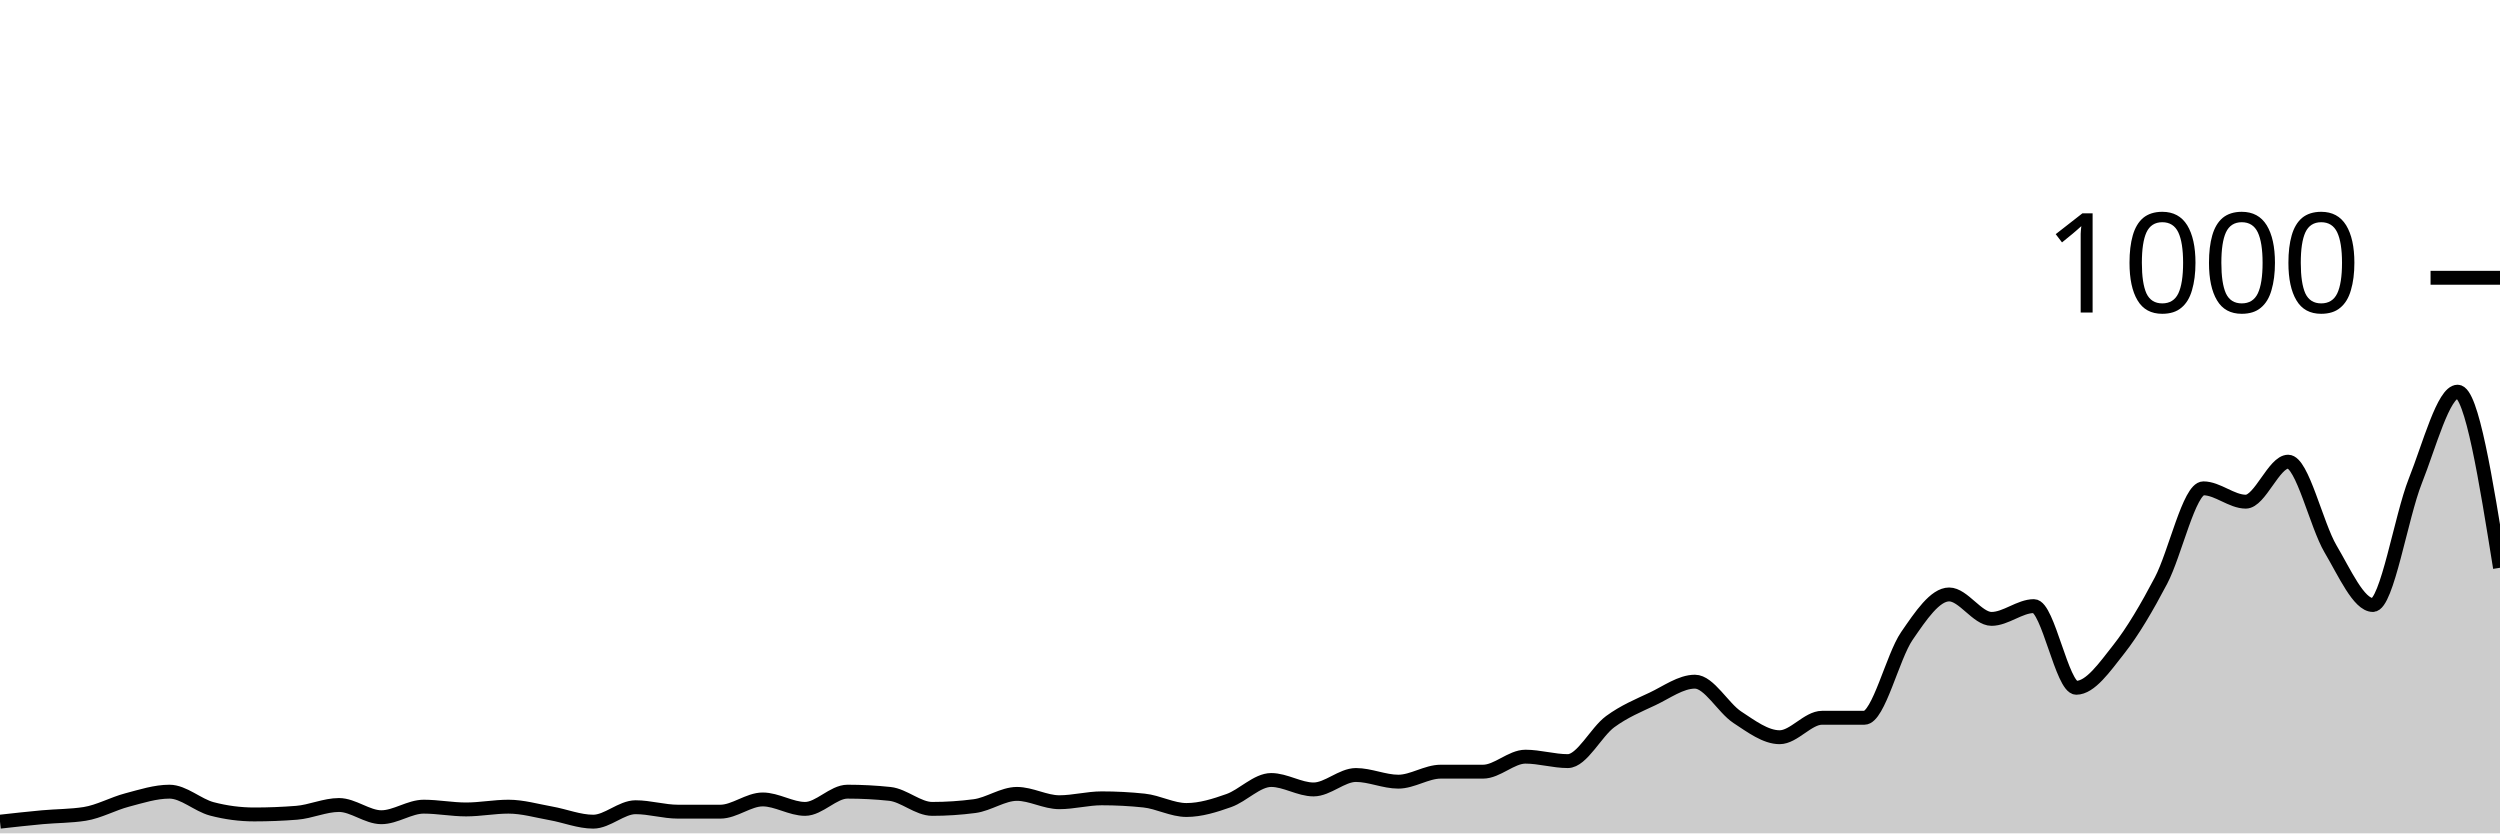
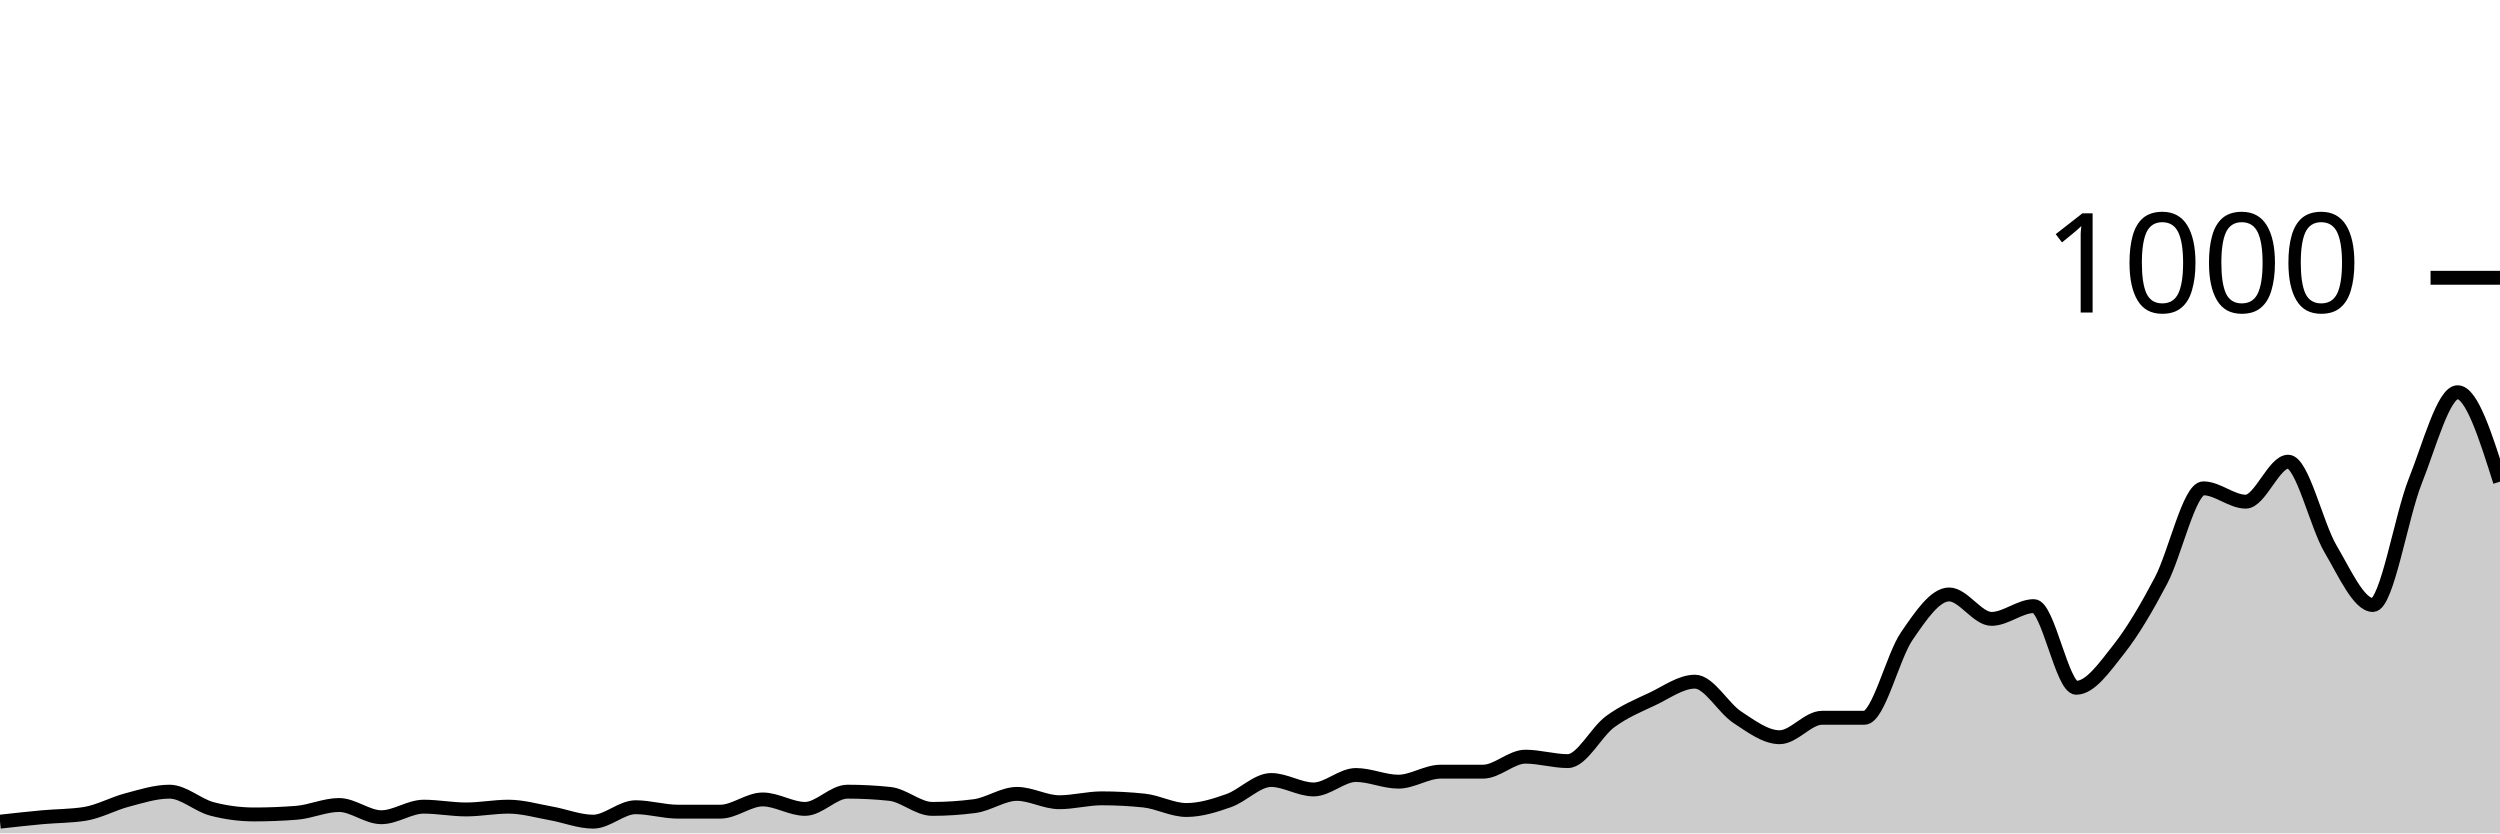
<svg xmlns="http://www.w3.org/2000/svg" viewBox="0 0 180 60">
  <g transform="translate(0,20)">
-     <path class="area" fill="rgba(0, 0, 0, 0.2)" d="M0,39.16C1.017,39.047,2.034,38.933,3.051,38.84C4.068,38.747,5.085,38.76,6.102,38.6C7.119,38.44,8.136,37.867,9.153,37.6C10.169,37.333,11.186,37,12.203,37C13.22,37,14.237,37.973,15.254,38.24C16.271,38.507,17.288,38.64,18.305,38.64C19.322,38.64,20.339,38.6,21.356,38.52C22.373,38.44,23.39,37.96,24.407,37.96C25.424,37.96,26.441,38.84,27.458,38.84C28.475,38.84,29.492,38.08,30.508,38.08C31.525,38.08,32.542,38.28,33.559,38.28C34.576,38.28,35.593,38.08,36.61,38.08C37.627,38.08,38.644,38.38,39.661,38.56C40.678,38.74,41.695,39.16,42.712,39.16C43.729,39.16,44.746,38.12,45.763,38.12C46.78,38.12,47.797,38.44,48.814,38.44C49.831,38.44,50.847,38.44,51.864,38.44C52.881,38.44,53.898,37.56,54.915,37.56C55.932,37.56,56.949,38.24,57.966,38.24C58.983,38.24,60,37,61.017,37C62.034,37,63.051,37.053,64.068,37.16C65.085,37.267,66.102,38.24,67.119,38.24C68.136,38.24,69.153,38.173,70.169,38.04C71.186,37.907,72.203,37.16,73.22,37.16C74.237,37.16,75.254,37.76,76.271,37.76C77.288,37.76,78.305,37.48,79.322,37.48C80.339,37.48,81.356,37.533,82.373,37.64C83.39,37.747,84.407,38.32,85.424,38.32C86.441,38.32,87.458,38,88.475,37.64C89.492,37.28,90.508,36.16,91.525,36.16C92.542,36.16,93.559,36.84,94.576,36.84C95.593,36.84,96.61,35.8,97.627,35.8C98.644,35.8,99.661,36.28,100.678,36.28C101.695,36.28,102.712,35.56,103.729,35.56C104.746,35.56,105.763,35.56,106.78,35.56C107.797,35.56,108.814,34.48,109.831,34.48C110.847,34.48,111.864,34.8,112.881,34.8C113.898,34.8,114.915,32.707,115.932,31.96C116.949,31.213,117.966,30.8,118.983,30.32C120,29.84,121.017,29.08,122.034,29.08C123.051,29.08,124.068,30.973,125.085,31.64C126.102,32.307,127.119,33.08,128.136,33.08C129.153,33.08,130.169,31.68,131.186,31.68C132.203,31.68,133.22,31.68,134.237,31.68C135.254,31.68,136.271,27.28,137.288,25.8C138.305,24.32,139.322,22.8,140.339,22.8C141.356,22.8,142.373,24.56,143.39,24.56C144.407,24.56,145.424,23.64,146.441,23.64C147.458,23.64,148.475,29.52,149.492,29.52C150.508,29.52,151.525,28.047,152.542,26.76C153.559,25.473,154.576,23.733,155.593,21.8C156.61,19.867,157.627,15.16,158.644,15.16C159.661,15.16,160.678,16.12,161.695,16.12C162.712,16.12,163.729,13.24,164.746,13.24C165.763,13.24,166.78,17.8,167.797,19.52C168.814,21.24,169.831,23.56,170.847,23.56C171.864,23.56,172.881,17.2,173.898,14.64C174.915,12.08,175.932,8.2,176.949,8.2C177.966,8.2,178.983,14.54,180,20.88L180,40C178.983,40,177.966,40,176.949,40C175.932,40,174.915,40,173.898,40C172.881,40,171.864,40,170.847,40C169.831,40,168.814,40,167.797,40C166.78,40,165.763,40,164.746,40C163.729,40,162.712,40,161.695,40C160.678,40,159.661,40,158.644,40C157.627,40,156.61,40,155.593,40C154.576,40,153.559,40,152.542,40C151.525,40,150.508,40,149.492,40C148.475,40,147.458,40,146.441,40C145.424,40,144.407,40,143.39,40C142.373,40,141.356,40,140.339,40C139.322,40,138.305,40,137.288,40C136.271,40,135.254,40,134.237,40C133.22,40,132.203,40,131.186,40C130.169,40,129.153,40,128.136,40C127.119,40,126.102,40,125.085,40C124.068,40,123.051,40,122.034,40C121.017,40,120,40,118.983,40C117.966,40,116.949,40,115.932,40C114.915,40,113.898,40,112.881,40C111.864,40,110.847,40,109.831,40C108.814,40,107.797,40,106.78,40C105.763,40,104.746,40,103.729,40C102.712,40,101.695,40,100.678,40C99.661,40,98.644,40,97.627,40C96.61,40,95.593,40,94.576,40C93.559,40,92.542,40,91.525,40C90.508,40,89.492,40,88.475,40C87.458,40,86.441,40,85.424,40C84.407,40,83.39,40,82.373,40C81.356,40,80.339,40,79.322,40C78.305,40,77.288,40,76.271,40C75.254,40,74.237,40,73.22,40C72.203,40,71.186,40,70.169,40C69.153,40,68.136,40,67.119,40C66.102,40,65.085,40,64.068,40C63.051,40,62.034,40,61.017,40C60,40,58.983,40,57.966,40C56.949,40,55.932,40,54.915,40C53.898,40,52.881,40,51.864,40C50.847,40,49.831,40,48.814,40C47.797,40,46.78,40,45.763,40C44.746,40,43.729,40,42.712,40C41.695,40,40.678,40,39.661,40C38.644,40,37.627,40,36.61,40C35.593,40,34.576,40,33.559,40C32.542,40,31.525,40,30.508,40C29.492,40,28.475,40,27.458,40C26.441,40,25.424,40,24.407,40C23.39,40,22.373,40,21.356,40C20.339,40,19.322,40,18.305,40C17.288,40,16.271,40,15.254,40C14.237,40,13.22,40,12.203,40C11.186,40,10.169,40,9.153,40C8.136,40,7.119,40,6.102,40C5.085,40,4.068,40,3.051,40C2.034,40,1.017,40,0,40Z" />
-     <path class="line" stroke="black" fill="none" d="M0,39.16C1.017,39.047,2.034,38.933,3.051,38.84C4.068,38.747,5.085,38.76,6.102,38.6C7.119,38.44,8.136,37.867,9.153,37.6C10.169,37.333,11.186,37,12.203,37C13.22,37,14.237,37.973,15.254,38.24C16.271,38.507,17.288,38.64,18.305,38.64C19.322,38.64,20.339,38.6,21.356,38.52C22.373,38.44,23.39,37.96,24.407,37.96C25.424,37.96,26.441,38.84,27.458,38.84C28.475,38.84,29.492,38.08,30.508,38.08C31.525,38.08,32.542,38.28,33.559,38.28C34.576,38.28,35.593,38.08,36.61,38.08C37.627,38.08,38.644,38.38,39.661,38.56C40.678,38.74,41.695,39.16,42.712,39.16C43.729,39.16,44.746,38.12,45.763,38.12C46.78,38.12,47.797,38.44,48.814,38.44C49.831,38.44,50.847,38.44,51.864,38.44C52.881,38.44,53.898,37.56,54.915,37.56C55.932,37.56,56.949,38.24,57.966,38.24C58.983,38.24,60,37,61.017,37C62.034,37,63.051,37.053,64.068,37.16C65.085,37.267,66.102,38.24,67.119,38.24C68.136,38.24,69.153,38.173,70.169,38.04C71.186,37.907,72.203,37.16,73.22,37.16C74.237,37.16,75.254,37.76,76.271,37.76C77.288,37.76,78.305,37.48,79.322,37.48C80.339,37.48,81.356,37.533,82.373,37.64C83.39,37.747,84.407,38.32,85.424,38.32C86.441,38.32,87.458,38,88.475,37.64C89.492,37.28,90.508,36.16,91.525,36.16C92.542,36.16,93.559,36.84,94.576,36.84C95.593,36.84,96.61,35.8,97.627,35.8C98.644,35.8,99.661,36.28,100.678,36.28C101.695,36.28,102.712,35.56,103.729,35.56C104.746,35.56,105.763,35.56,106.78,35.56C107.797,35.56,108.814,34.48,109.831,34.48C110.847,34.48,111.864,34.8,112.881,34.8C113.898,34.8,114.915,32.707,115.932,31.96C116.949,31.213,117.966,30.8,118.983,30.32C120,29.84,121.017,29.08,122.034,29.08C123.051,29.08,124.068,30.973,125.085,31.64C126.102,32.307,127.119,33.08,128.136,33.08C129.153,33.08,130.169,31.68,131.186,31.68C132.203,31.68,133.22,31.68,134.237,31.68C135.254,31.68,136.271,27.28,137.288,25.8C138.305,24.32,139.322,22.8,140.339,22.8C141.356,22.8,142.373,24.56,143.39,24.56C144.407,24.56,145.424,23.64,146.441,23.64C147.458,23.64,148.475,29.52,149.492,29.52C150.508,29.52,151.525,28.047,152.542,26.76C153.559,25.473,154.576,23.733,155.593,21.8C156.61,19.867,157.627,15.16,158.644,15.16C159.661,15.16,160.678,16.12,161.695,16.12C162.712,16.12,163.729,13.24,164.746,13.24C165.763,13.24,166.78,17.8,167.797,19.52C168.814,21.24,169.831,23.56,170.847,23.56C171.864,23.56,172.881,17.2,173.898,14.64C174.915,12.08,175.932,8.2,176.949,8.2C177.966,8.2,178.983,14.54,180,20.88" />
+     <path class="area" fill="rgba(0, 0, 0, 0.2)" d="M0,39.16C1.017,39.047,2.034,38.933,3.051,38.84C4.068,38.747,5.085,38.76,6.102,38.6C7.119,38.44,8.136,37.867,9.153,37.6C10.169,37.333,11.186,37,12.203,37C13.22,37,14.237,37.973,15.254,38.24C16.271,38.507,17.288,38.64,18.305,38.64C19.322,38.64,20.339,38.6,21.356,38.52C22.373,38.44,23.39,37.96,24.407,37.96C25.424,37.96,26.441,38.84,27.458,38.84C28.475,38.84,29.492,38.08,30.508,38.08C31.525,38.08,32.542,38.28,33.559,38.28C34.576,38.28,35.593,38.08,36.61,38.08C37.627,38.08,38.644,38.38,39.661,38.56C40.678,38.74,41.695,39.16,42.712,39.16C43.729,39.16,44.746,38.12,45.763,38.12C46.78,38.12,47.797,38.44,48.814,38.44C49.831,38.44,50.847,38.44,51.864,38.44C52.881,38.44,53.898,37.56,54.915,37.56C55.932,37.56,56.949,38.24,57.966,38.24C58.983,38.24,60,37,61.017,37C62.034,37,63.051,37.053,64.068,37.16C65.085,37.267,66.102,38.24,67.119,38.24C68.136,38.24,69.153,38.173,70.169,38.04C71.186,37.907,72.203,37.16,73.22,37.16C74.237,37.16,75.254,37.76,76.271,37.76C77.288,37.76,78.305,37.48,79.322,37.48C80.339,37.48,81.356,37.533,82.373,37.64C83.39,37.747,84.407,38.32,85.424,38.32C86.441,38.32,87.458,38,88.475,37.64C89.492,37.28,90.508,36.16,91.525,36.16C92.542,36.16,93.559,36.84,94.576,36.84C95.593,36.84,96.61,35.8,97.627,35.8C98.644,35.8,99.661,36.28,100.678,36.28C101.695,36.28,102.712,35.56,103.729,35.56C104.746,35.56,105.763,35.56,106.78,35.56C107.797,35.56,108.814,34.48,109.831,34.48C110.847,34.48,111.864,34.8,112.881,34.8C113.898,34.8,114.915,32.707,115.932,31.96C116.949,31.213,117.966,30.8,118.983,30.32C120,29.84,121.017,29.08,122.034,29.08C123.051,29.08,124.068,30.973,125.085,31.64C126.102,32.307,127.119,33.08,128.136,33.08C129.153,33.08,130.169,31.68,131.186,31.68C132.203,31.68,133.22,31.68,134.237,31.68C135.254,31.68,136.271,27.28,137.288,25.8C138.305,24.32,139.322,22.8,140.339,22.8C141.356,22.8,142.373,24.56,143.39,24.56C144.407,24.56,145.424,23.64,146.441,23.64C147.458,23.64,148.475,29.52,149.492,29.52C150.508,29.52,151.525,28.047,152.542,26.76C153.559,25.473,154.576,23.733,155.593,21.8C156.61,19.867,157.627,15.16,158.644,15.16C159.661,15.16,160.678,16.12,161.695,16.12C162.712,16.12,163.729,13.24,164.746,13.24C165.763,13.24,166.78,17.8,167.797,19.52C168.814,21.24,169.831,23.56,170.847,23.56C171.864,23.56,172.881,17.193,173.898,14.64C174.915,12.087,175.932,8.24,176.949,8.24C177.966,8.24,178.983,11.46,180,14.68L180,40C178.983,40,177.966,40,176.949,40C175.932,40,174.915,40,173.898,40C172.881,40,171.864,40,170.847,40C169.831,40,168.814,40,167.797,40C166.78,40,165.763,40,164.746,40C163.729,40,162.712,40,161.695,40C160.678,40,159.661,40,158.644,40C157.627,40,156.61,40,155.593,40C154.576,40,153.559,40,152.542,40C151.525,40,150.508,40,149.492,40C148.475,40,147.458,40,146.441,40C145.424,40,144.407,40,143.39,40C142.373,40,141.356,40,140.339,40C139.322,40,138.305,40,137.288,40C136.271,40,135.254,40,134.237,40C133.22,40,132.203,40,131.186,40C130.169,40,129.153,40,128.136,40C127.119,40,126.102,40,125.085,40C124.068,40,123.051,40,122.034,40C121.017,40,120,40,118.983,40C117.966,40,116.949,40,115.932,40C114.915,40,113.898,40,112.881,40C111.864,40,110.847,40,109.831,40C108.814,40,107.797,40,106.78,40C105.763,40,104.746,40,103.729,40C102.712,40,101.695,40,100.678,40C99.661,40,98.644,40,97.627,40C96.61,40,95.593,40,94.576,40C93.559,40,92.542,40,91.525,40C90.508,40,89.492,40,88.475,40C87.458,40,86.441,40,85.424,40C84.407,40,83.39,40,82.373,40C81.356,40,80.339,40,79.322,40C78.305,40,77.288,40,76.271,40C75.254,40,74.237,40,73.22,40C72.203,40,71.186,40,70.169,40C69.153,40,68.136,40,67.119,40C66.102,40,65.085,40,64.068,40C63.051,40,62.034,40,61.017,40C60,40,58.983,40,57.966,40C56.949,40,55.932,40,54.915,40C53.898,40,52.881,40,51.864,40C50.847,40,49.831,40,48.814,40C47.797,40,46.78,40,45.763,40C44.746,40,43.729,40,42.712,40C41.695,40,40.678,40,39.661,40C38.644,40,37.627,40,36.61,40C35.593,40,34.576,40,33.559,40C32.542,40,31.525,40,30.508,40C29.492,40,28.475,40,27.458,40C26.441,40,25.424,40,24.407,40C23.39,40,22.373,40,21.356,40C20.339,40,19.322,40,18.305,40C17.288,40,16.271,40,15.254,40C14.237,40,13.22,40,12.203,40C11.186,40,10.169,40,9.153,40C8.136,40,7.119,40,6.102,40C5.085,40,4.068,40,3.051,40C2.034,40,1.017,40,0,40Z" />
+     <path class="line" stroke="black" fill="none" d="M0,39.16C1.017,39.047,2.034,38.933,3.051,38.84C4.068,38.747,5.085,38.76,6.102,38.6C7.119,38.44,8.136,37.867,9.153,37.6C10.169,37.333,11.186,37,12.203,37C13.22,37,14.237,37.973,15.254,38.24C16.271,38.507,17.288,38.64,18.305,38.64C19.322,38.64,20.339,38.6,21.356,38.52C22.373,38.44,23.39,37.96,24.407,37.96C25.424,37.96,26.441,38.84,27.458,38.84C28.475,38.84,29.492,38.08,30.508,38.08C31.525,38.08,32.542,38.28,33.559,38.28C34.576,38.28,35.593,38.08,36.61,38.08C37.627,38.08,38.644,38.38,39.661,38.56C40.678,38.74,41.695,39.16,42.712,39.16C43.729,39.16,44.746,38.12,45.763,38.12C46.78,38.12,47.797,38.44,48.814,38.44C49.831,38.44,50.847,38.44,51.864,38.44C52.881,38.44,53.898,37.56,54.915,37.56C55.932,37.56,56.949,38.24,57.966,38.24C58.983,38.24,60,37,61.017,37C62.034,37,63.051,37.053,64.068,37.16C65.085,37.267,66.102,38.24,67.119,38.24C68.136,38.24,69.153,38.173,70.169,38.04C71.186,37.907,72.203,37.16,73.22,37.16C74.237,37.16,75.254,37.76,76.271,37.76C77.288,37.76,78.305,37.48,79.322,37.48C80.339,37.48,81.356,37.533,82.373,37.64C83.39,37.747,84.407,38.32,85.424,38.32C86.441,38.32,87.458,38,88.475,37.64C89.492,37.28,90.508,36.16,91.525,36.16C92.542,36.16,93.559,36.84,94.576,36.84C95.593,36.84,96.61,35.8,97.627,35.8C98.644,35.8,99.661,36.28,100.678,36.28C101.695,36.28,102.712,35.56,103.729,35.56C104.746,35.56,105.763,35.56,106.78,35.56C107.797,35.56,108.814,34.48,109.831,34.48C110.847,34.48,111.864,34.8,112.881,34.8C113.898,34.8,114.915,32.707,115.932,31.96C116.949,31.213,117.966,30.8,118.983,30.32C120,29.84,121.017,29.08,122.034,29.08C123.051,29.08,124.068,30.973,125.085,31.64C126.102,32.307,127.119,33.08,128.136,33.08C129.153,33.08,130.169,31.68,131.186,31.68C132.203,31.68,133.22,31.68,134.237,31.68C135.254,31.68,136.271,27.28,137.288,25.8C138.305,24.32,139.322,22.8,140.339,22.8C141.356,22.8,142.373,24.56,143.39,24.56C144.407,24.56,145.424,23.64,146.441,23.64C147.458,23.64,148.475,29.52,149.492,29.52C150.508,29.52,151.525,28.047,152.542,26.76C153.559,25.473,154.576,23.733,155.593,21.8C156.61,19.867,157.627,15.16,158.644,15.16C159.661,15.16,160.678,16.12,161.695,16.12C162.712,16.12,163.729,13.24,164.746,13.24C165.763,13.24,166.78,17.8,167.797,19.52C168.814,21.24,169.831,23.56,170.847,23.56C171.864,23.56,172.881,17.193,173.898,14.64C174.915,12.087,175.932,8.24,176.949,8.24C177.966,8.24,178.983,11.46,180,14.68" />
    <path class="axis-ceiling" stroke-width="1" stroke="black" fill="none" d="M175,0L180,0" />
    <text class="axis-ceiling-label" font-family="sans-serif" text-anchor="end" font-size="10px" x="170" y="2.5">1000</text>
  </g>
</svg>
